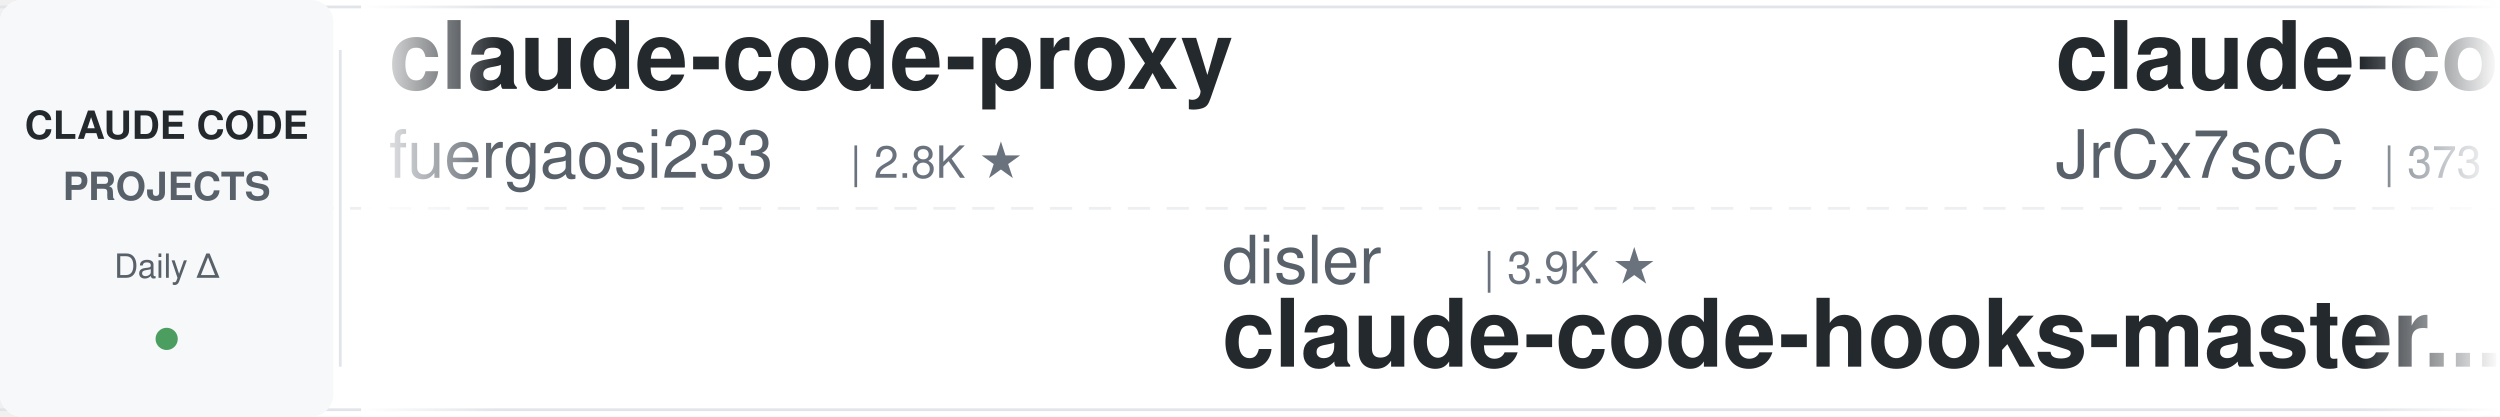
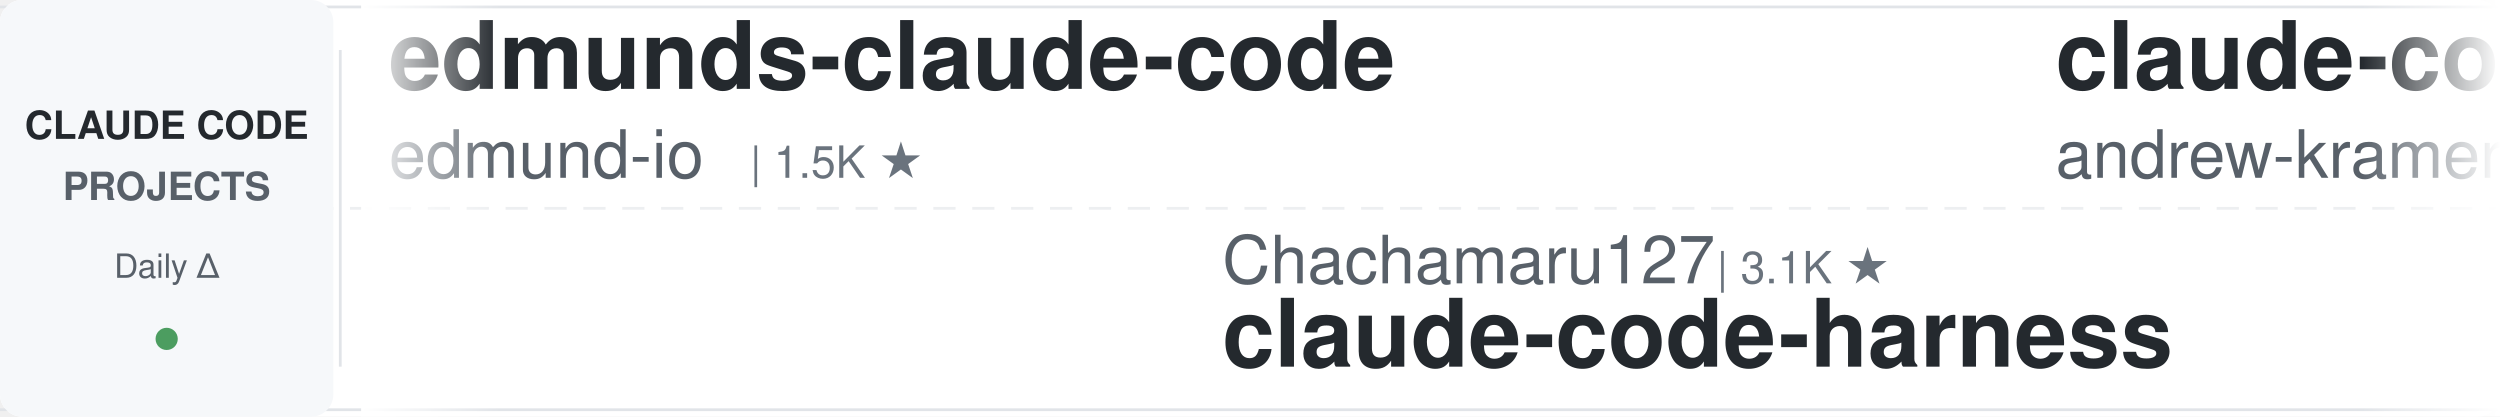
<svg xmlns="http://www.w3.org/2000/svg" width="900" height="150">
  <defs>
    <linearGradient id="leftFade" x1="0%" y1="0%" x2="100%" y2="0%">
      <stop offset="0%" style="stop-color:#ffffff;stop-opacity:1" />
      <stop offset="100%" style="stop-color:#ffffff;stop-opacity:0" />
    </linearGradient>
    <linearGradient id="rightFade" x1="0%" y1="0%" x2="100%" y2="0%">
      <stop offset="0%" style="stop-color:#ffffff;stop-opacity:0" />
      <stop offset="100%" style="stop-color:#ffffff;stop-opacity:1" />
    </linearGradient>
  </defs>
  <rect width="900" height="150" fill="#ffffff" rx="8" />
  <rect x="0" y="2" width="900" height="1" fill="#e1e4e8" />
  <rect x="0" y="147" width="900" height="1" fill="#e1e4e8" />
  <line x1="0" y1="75" x2="900" y2="75" stroke="#e1e4e8" stroke-width="1" stroke-dasharray="8 6" opacity="0.6" />
  <rect x="0" y="0" width="120" height="150" fill="#f6f8fa" rx="8" />
  <text x="60" y="50" font-family="-apple-system, BlinkMacSystemFont, 'Segoe UI', Helvetica, Arial, sans-serif" font-size="14" font-weight="600" fill="#24292e" text-anchor="middle">CLAUDE CODE</text>
  <text x="60" y="72" font-family="-apple-system, BlinkMacSystemFont, 'Segoe UI', Helvetica, Arial, sans-serif" font-size="14" font-weight="600" fill="#586069" text-anchor="middle">PROJECTS</text>
  <text x="60" y="100" font-family="-apple-system, BlinkMacSystemFont, 'Segoe UI', Helvetica, Arial, sans-serif" font-size="12" font-weight="500" fill="#586069" text-anchor="middle">Daily Δ</text>
  <circle cx="60" cy="122" r="4" fill="#22863a" opacity="0.8" />
  <rect x="122" y="18" width="1" height="114" fill="#e1e4e8" />
  <clipPath id="tickerClip">
    <rect x="130" y="0" width="770" height="150" />
  </clipPath>
  <g clip-path="url(#tickerClip)">
    <g id="tickerItems">
      <animateTransform attributeName="transform" attributeType="XML" type="translate" from="0 0" to="-3000 0" dur="54s" repeatCount="indefinite" />
      <g transform="translate(0, 0)">
-         <text x="140" y="32" font-family="-apple-system, BlinkMacSystemFont, 'Segoe UI', Helvetica, Arial, sans-serif" font-size="34" font-weight="600" fill="#24292e">claude-code-proxy</text>
-         <text x="140" y="64" font-family="-apple-system, BlinkMacSystemFont, 'Segoe UI', Helvetica, Arial, sans-serif" font-size="24" font-weight="400" fill="#586069">fuergaosi233</text>
-         <text x="306" y="64" font-family="-apple-system, BlinkMacSystemFont, 'Segoe UI', Helvetica, Arial, sans-serif" font-size="16" font-weight="500" fill="#6a737d">| 2.8K ★</text>
-       </g>
-       <g transform="translate(300, 0)">
-         <text x="140" y="102" font-family="-apple-system, BlinkMacSystemFont, 'Segoe UI', Helvetica, Arial, sans-serif" font-size="24" font-weight="400" fill="#586069">disler</text>
-         <text x="234" y="102" font-family="-apple-system, BlinkMacSystemFont, 'Segoe UI', Helvetica, Arial, sans-serif" font-size="16" font-weight="500" fill="#6a737d">| 3.9K ★</text>
-         <text x="140" y="132" font-family="-apple-system, BlinkMacSystemFont, 'Segoe UI', Helvetica, Arial, sans-serif" font-size="34" font-weight="600" fill="#24292e">claude-code-hooks-master...</text>
-       </g>
-       <g transform="translate(600, 0)">
-         <text x="140" y="32" font-family="-apple-system, BlinkMacSystemFont, 'Segoe UI', Helvetica, Arial, sans-serif" font-size="34" font-weight="600" fill="#24292e">claude-code-source</text>
-         <text x="140" y="64" font-family="-apple-system, BlinkMacSystemFont, 'Segoe UI', Helvetica, Arial, sans-serif" font-size="24" font-weight="400" fill="#586069">JrCx7scC</text>
-         <text x="258" y="64" font-family="-apple-system, BlinkMacSystemFont, 'Segoe UI', Helvetica, Arial, sans-serif" font-size="16" font-weight="500" fill="#6a737d">| 373 ★</text>
-       </g>
-       <g transform="translate(900, 0)">
-         <text x="140" y="102" font-family="-apple-system, BlinkMacSystemFont, 'Segoe UI', Helvetica, Arial, sans-serif" font-size="24" font-weight="400" fill="#586069">Donchitos</text>
-         <text x="270" y="102" font-family="-apple-system, BlinkMacSystemFont, 'Segoe UI', Helvetica, Arial, sans-serif" font-size="16" font-weight="500" fill="#6a737d">| 24.0K ★</text>
-         <text x="140" y="132" font-family="-apple-system, BlinkMacSystemFont, 'Segoe UI', Helvetica, Arial, sans-serif" font-size="34" font-weight="600" fill="#24292e">Claude-Code-Game-Studios</text>
-       </g>
-       <g transform="translate(1200, 0)">
        <text x="140" y="32" font-family="-apple-system, BlinkMacSystemFont, 'Segoe UI', Helvetica, Arial, sans-serif" font-size="34" font-weight="600" fill="#24292e">edmunds-claude-code</text>
        <text x="140" y="64" font-family="-apple-system, BlinkMacSystemFont, 'Segoe UI', Helvetica, Arial, sans-serif" font-size="24" font-weight="400" fill="#586069">edmund-io</text>
        <text x="270" y="64" font-family="-apple-system, BlinkMacSystemFont, 'Segoe UI', Helvetica, Arial, sans-serif" font-size="16" font-weight="500" fill="#6a737d">| 1.5K ★</text>
      </g>
+       <g transform="translate(300, 0)">
+         <text x="140" y="102" font-family="-apple-system, BlinkMacSystemFont, 'Segoe UI', Helvetica, Arial, sans-serif" font-size="24" font-weight="400" fill="#586069">Chachamaru127</text>
+         <text x="318" y="102" font-family="-apple-system, BlinkMacSystemFont, 'Segoe UI', Helvetica, Arial, sans-serif" font-size="16" font-weight="500" fill="#6a737d">| 3.1K ★</text>
+         <text x="140" y="132" font-family="-apple-system, BlinkMacSystemFont, 'Segoe UI', Helvetica, Arial, sans-serif" font-size="34" font-weight="600" fill="#24292e">claude-code-harness</text>
+       </g>
+       <g transform="translate(600, 0)">
+         <text x="140" y="32" font-family="-apple-system, BlinkMacSystemFont, 'Segoe UI', Helvetica, Arial, sans-serif" font-size="34" font-weight="600" fill="#24292e">claude-code-source-build</text>
+         <text x="140" y="64" font-family="-apple-system, BlinkMacSystemFont, 'Segoe UI', Helvetica, Arial, sans-serif" font-size="24" font-weight="400" fill="#586069">andrew-kramer-inno</text>
+         <text x="378" y="64" font-family="-apple-system, BlinkMacSystemFont, 'Segoe UI', Helvetica, Arial, sans-serif" font-size="16" font-weight="500" fill="#6a737d">| 593 ★</text>
+       </g>
+       <g transform="translate(900, 0)">
+         <text x="140" y="102" font-family="-apple-system, BlinkMacSystemFont, 'Segoe UI', Helvetica, Arial, sans-serif" font-size="24" font-weight="400" fill="#586069">Cranot</text>
+         <text x="234" y="102" font-family="-apple-system, BlinkMacSystemFont, 'Segoe UI', Helvetica, Arial, sans-serif" font-size="16" font-weight="500" fill="#6a737d">| 2.9K ★</text>
+         <text x="140" y="132" font-family="-apple-system, BlinkMacSystemFont, 'Segoe UI', Helvetica, Arial, sans-serif" font-size="34" font-weight="600" fill="#24292e">claude-code-guide</text>
+       </g>
+       <g transform="translate(1200, 0)">
+         <text x="140" y="32" font-family="-apple-system, BlinkMacSystemFont, 'Segoe UI', Helvetica, Arial, sans-serif" font-size="34" font-weight="600" fill="#24292e">claude-code-plugins-plus...</text>
+         <text x="140" y="64" font-family="-apple-system, BlinkMacSystemFont, 'Segoe UI', Helvetica, Arial, sans-serif" font-size="24" font-weight="400" fill="#586069">jeremylongshore</text>
+         <text x="342" y="64" font-family="-apple-system, BlinkMacSystemFont, 'Segoe UI', Helvetica, Arial, sans-serif" font-size="16" font-weight="500" fill="#6a737d">| 2.6K ★</text>
+       </g>
      <g transform="translate(1500, 0)">
-         <text x="140" y="102" font-family="-apple-system, BlinkMacSystemFont, 'Segoe UI', Helvetica, Arial, sans-serif" font-size="24" font-weight="400" fill="#586069">AprilNEA</text>
-         <text x="258" y="102" font-family="-apple-system, BlinkMacSystemFont, 'Segoe UI', Helvetica, Arial, sans-serif" font-size="16" font-weight="500" fill="#6a737d">| 390 ★</text>
-         <text x="140" y="132" font-family="-apple-system, BlinkMacSystemFont, 'Segoe UI', Helvetica, Arial, sans-serif" font-size="34" font-weight="600" fill="#24292e">claude-code-source</text>
+         <text x="140" y="102" font-family="-apple-system, BlinkMacSystemFont, 'Segoe UI', Helvetica, Arial, sans-serif" font-size="24" font-weight="400" fill="#586069">RichardAtCT</text>
+         <text x="294" y="102" font-family="-apple-system, BlinkMacSystemFont, 'Segoe UI', Helvetica, Arial, sans-serif" font-size="16" font-weight="500" fill="#6a737d">| 2.8K ★</text>
+         <text x="140" y="132" font-family="-apple-system, BlinkMacSystemFont, 'Segoe UI', Helvetica, Arial, sans-serif" font-size="34" font-weight="600" fill="#24292e">claude-code-telegram</text>
      </g>
      <g transform="translate(1800, 0)">
-         <text x="140" y="32" font-family="-apple-system, BlinkMacSystemFont, 'Segoe UI', Helvetica, Arial, sans-serif" font-size="34" font-weight="600" fill="#24292e">claude-code-cli</text>
-         <text x="140" y="64" font-family="-apple-system, BlinkMacSystemFont, 'Segoe UI', Helvetica, Arial, sans-serif" font-size="24" font-weight="400" fill="#586069">huangserva</text>
-         <text x="282" y="64" font-family="-apple-system, BlinkMacSystemFont, 'Segoe UI', Helvetica, Arial, sans-serif" font-size="16" font-weight="500" fill="#6a737d">| 623 ★</text>
+         <text x="140" y="32" font-family="-apple-system, BlinkMacSystemFont, 'Segoe UI', Helvetica, Arial, sans-serif" font-size="34" font-weight="600" fill="#24292e">free-claude-code</text>
+         <text x="140" y="64" font-family="-apple-system, BlinkMacSystemFont, 'Segoe UI', Helvetica, Arial, sans-serif" font-size="24" font-weight="400" fill="#586069">Alishahryar1</text>
+         <text x="306" y="64" font-family="-apple-system, BlinkMacSystemFont, 'Segoe UI', Helvetica, Arial, sans-serif" font-size="16" font-weight="500" fill="#6a737d">| 45.6K ★</text>
      </g>
      <g transform="translate(2100, 0)">
-         <text x="140" y="102" font-family="-apple-system, BlinkMacSystemFont, 'Segoe UI', Helvetica, Arial, sans-serif" font-size="24" font-weight="400" fill="#586069">digitalsamba</text>
-         <text x="306" y="102" font-family="-apple-system, BlinkMacSystemFont, 'Segoe UI', Helvetica, Arial, sans-serif" font-size="16" font-weight="500" fill="#6a737d">| 1.9K ★</text>
-         <text x="140" y="132" font-family="-apple-system, BlinkMacSystemFont, 'Segoe UI', Helvetica, Arial, sans-serif" font-size="34" font-weight="600" fill="#24292e">claude-code-video-toolki...</text>
+         <text x="140" y="102" font-family="-apple-system, BlinkMacSystemFont, 'Segoe UI', Helvetica, Arial, sans-serif" font-size="24" font-weight="400" fill="#586069">frankbria</text>
+         <text x="270" y="102" font-family="-apple-system, BlinkMacSystemFont, 'Segoe UI', Helvetica, Arial, sans-serif" font-size="16" font-weight="500" fill="#6a737d">| 9.6K ★</text>
+         <text x="140" y="132" font-family="-apple-system, BlinkMacSystemFont, 'Segoe UI', Helvetica, Arial, sans-serif" font-size="34" font-weight="600" fill="#24292e">ralph-claude-code</text>
      </g>
      <g transform="translate(2400, 0)">
-         <text x="140" y="32" font-family="-apple-system, BlinkMacSystemFont, 'Segoe UI', Helvetica, Arial, sans-serif" font-size="34" font-weight="600" fill="#24292e">Claude-Code-Source-Study</text>
-         <text x="140" y="64" font-family="-apple-system, BlinkMacSystemFont, 'Segoe UI', Helvetica, Arial, sans-serif" font-size="24" font-weight="400" fill="#586069">luyao618</text>
-         <text x="258" y="64" font-family="-apple-system, BlinkMacSystemFont, 'Segoe UI', Helvetica, Arial, sans-serif" font-size="16" font-weight="500" fill="#6a737d">| 1.7K ★</text>
+         <text x="140" y="32" font-family="-apple-system, BlinkMacSystemFont, 'Segoe UI', Helvetica, Arial, sans-serif" font-size="34" font-weight="600" fill="#24292e">claude-code-cheat-sheet</text>
+         <text x="140" y="64" font-family="-apple-system, BlinkMacSystemFont, 'Segoe UI', Helvetica, Arial, sans-serif" font-size="24" font-weight="400" fill="#586069">Njengah</text>
+         <text x="246" y="64" font-family="-apple-system, BlinkMacSystemFont, 'Segoe UI', Helvetica, Arial, sans-serif" font-size="16" font-weight="500" fill="#6a737d">| 1.9K ★</text>
      </g>
      <g transform="translate(2700, 0)">
-         <text x="140" y="102" font-family="-apple-system, BlinkMacSystemFont, 'Segoe UI', Helvetica, Arial, sans-serif" font-size="24" font-weight="400" fill="#586069">feiskyer</text>
-         <text x="258" y="102" font-family="-apple-system, BlinkMacSystemFont, 'Segoe UI', Helvetica, Arial, sans-serif" font-size="16" font-weight="500" fill="#6a737d">| 1.6K ★</text>
-         <text x="140" y="132" font-family="-apple-system, BlinkMacSystemFont, 'Segoe UI', Helvetica, Arial, sans-serif" font-size="34" font-weight="600" fill="#24292e">claude-code-settings</text>
+         <text x="140" y="102" font-family="-apple-system, BlinkMacSystemFont, 'Segoe UI', Helvetica, Arial, sans-serif" font-size="24" font-weight="400" fill="#586069">ykdojo</text>
+         <text x="234" y="102" font-family="-apple-system, BlinkMacSystemFont, 'Segoe UI', Helvetica, Arial, sans-serif" font-size="16" font-weight="500" fill="#6a737d">| 9.7K ★</text>
+         <text x="140" y="132" font-family="-apple-system, BlinkMacSystemFont, 'Segoe UI', Helvetica, Arial, sans-serif" font-size="34" font-weight="600" fill="#24292e">claude-code-tips</text>
      </g>
      <g transform="translate(3000, 0)">
-         <text x="140" y="32" font-family="-apple-system, BlinkMacSystemFont, 'Segoe UI', Helvetica, Arial, sans-serif" font-size="34" font-weight="600" fill="#24292e">claude-code-proxy</text>
-         <text x="140" y="64" font-family="-apple-system, BlinkMacSystemFont, 'Segoe UI', Helvetica, Arial, sans-serif" font-size="24" font-weight="400" fill="#586069">fuergaosi233</text>
-         <text x="306" y="64" font-family="-apple-system, BlinkMacSystemFont, 'Segoe UI', Helvetica, Arial, sans-serif" font-size="16" font-weight="500" fill="#6a737d">| 2.8K ★</text>
+         <text x="140" y="32" font-family="-apple-system, BlinkMacSystemFont, 'Segoe UI', Helvetica, Arial, sans-serif" font-size="34" font-weight="600" fill="#24292e">edmunds-claude-code</text>
+         <text x="140" y="64" font-family="-apple-system, BlinkMacSystemFont, 'Segoe UI', Helvetica, Arial, sans-serif" font-size="24" font-weight="400" fill="#586069">edmund-io</text>
+         <text x="270" y="64" font-family="-apple-system, BlinkMacSystemFont, 'Segoe UI', Helvetica, Arial, sans-serif" font-size="16" font-weight="500" fill="#6a737d">| 1.5K ★</text>
      </g>
      <g transform="translate(3300, 0)">
-         <text x="140" y="102" font-family="-apple-system, BlinkMacSystemFont, 'Segoe UI', Helvetica, Arial, sans-serif" font-size="24" font-weight="400" fill="#586069">disler</text>
-         <text x="234" y="102" font-family="-apple-system, BlinkMacSystemFont, 'Segoe UI', Helvetica, Arial, sans-serif" font-size="16" font-weight="500" fill="#6a737d">| 3.9K ★</text>
-         <text x="140" y="132" font-family="-apple-system, BlinkMacSystemFont, 'Segoe UI', Helvetica, Arial, sans-serif" font-size="34" font-weight="600" fill="#24292e">claude-code-hooks-master...</text>
+         <text x="140" y="102" font-family="-apple-system, BlinkMacSystemFont, 'Segoe UI', Helvetica, Arial, sans-serif" font-size="24" font-weight="400" fill="#586069">Chachamaru127</text>
+         <text x="318" y="102" font-family="-apple-system, BlinkMacSystemFont, 'Segoe UI', Helvetica, Arial, sans-serif" font-size="16" font-weight="500" fill="#6a737d">| 3.1K ★</text>
+         <text x="140" y="132" font-family="-apple-system, BlinkMacSystemFont, 'Segoe UI', Helvetica, Arial, sans-serif" font-size="34" font-weight="600" fill="#24292e">claude-code-harness</text>
      </g>
      <g transform="translate(3600, 0)">
-         <text x="140" y="32" font-family="-apple-system, BlinkMacSystemFont, 'Segoe UI', Helvetica, Arial, sans-serif" font-size="34" font-weight="600" fill="#24292e">claude-code-source</text>
-         <text x="140" y="64" font-family="-apple-system, BlinkMacSystemFont, 'Segoe UI', Helvetica, Arial, sans-serif" font-size="24" font-weight="400" fill="#586069">JrCx7scC</text>
-         <text x="258" y="64" font-family="-apple-system, BlinkMacSystemFont, 'Segoe UI', Helvetica, Arial, sans-serif" font-size="16" font-weight="500" fill="#6a737d">| 373 ★</text>
+         <text x="140" y="32" font-family="-apple-system, BlinkMacSystemFont, 'Segoe UI', Helvetica, Arial, sans-serif" font-size="34" font-weight="600" fill="#24292e">claude-code-source-build</text>
+         <text x="140" y="64" font-family="-apple-system, BlinkMacSystemFont, 'Segoe UI', Helvetica, Arial, sans-serif" font-size="24" font-weight="400" fill="#586069">andrew-kramer-inno</text>
+         <text x="378" y="64" font-family="-apple-system, BlinkMacSystemFont, 'Segoe UI', Helvetica, Arial, sans-serif" font-size="16" font-weight="500" fill="#6a737d">| 593 ★</text>
      </g>
      <g transform="translate(3900, 0)">
-         <text x="140" y="102" font-family="-apple-system, BlinkMacSystemFont, 'Segoe UI', Helvetica, Arial, sans-serif" font-size="24" font-weight="400" fill="#586069">Donchitos</text>
-         <text x="270" y="102" font-family="-apple-system, BlinkMacSystemFont, 'Segoe UI', Helvetica, Arial, sans-serif" font-size="16" font-weight="500" fill="#6a737d">| 24.0K ★</text>
-         <text x="140" y="132" font-family="-apple-system, BlinkMacSystemFont, 'Segoe UI', Helvetica, Arial, sans-serif" font-size="34" font-weight="600" fill="#24292e">Claude-Code-Game-Studios</text>
+         <text x="140" y="102" font-family="-apple-system, BlinkMacSystemFont, 'Segoe UI', Helvetica, Arial, sans-serif" font-size="24" font-weight="400" fill="#586069">Cranot</text>
+         <text x="234" y="102" font-family="-apple-system, BlinkMacSystemFont, 'Segoe UI', Helvetica, Arial, sans-serif" font-size="16" font-weight="500" fill="#6a737d">| 2.9K ★</text>
+         <text x="140" y="132" font-family="-apple-system, BlinkMacSystemFont, 'Segoe UI', Helvetica, Arial, sans-serif" font-size="34" font-weight="600" fill="#24292e">claude-code-guide</text>
      </g>
    </g>
  </g>
  <rect x="130" y="0" width="50" height="150" fill="url(#leftFade)" />
  <rect x="850" y="0" width="50" height="150" fill="url(#rightFade)" />
</svg>
